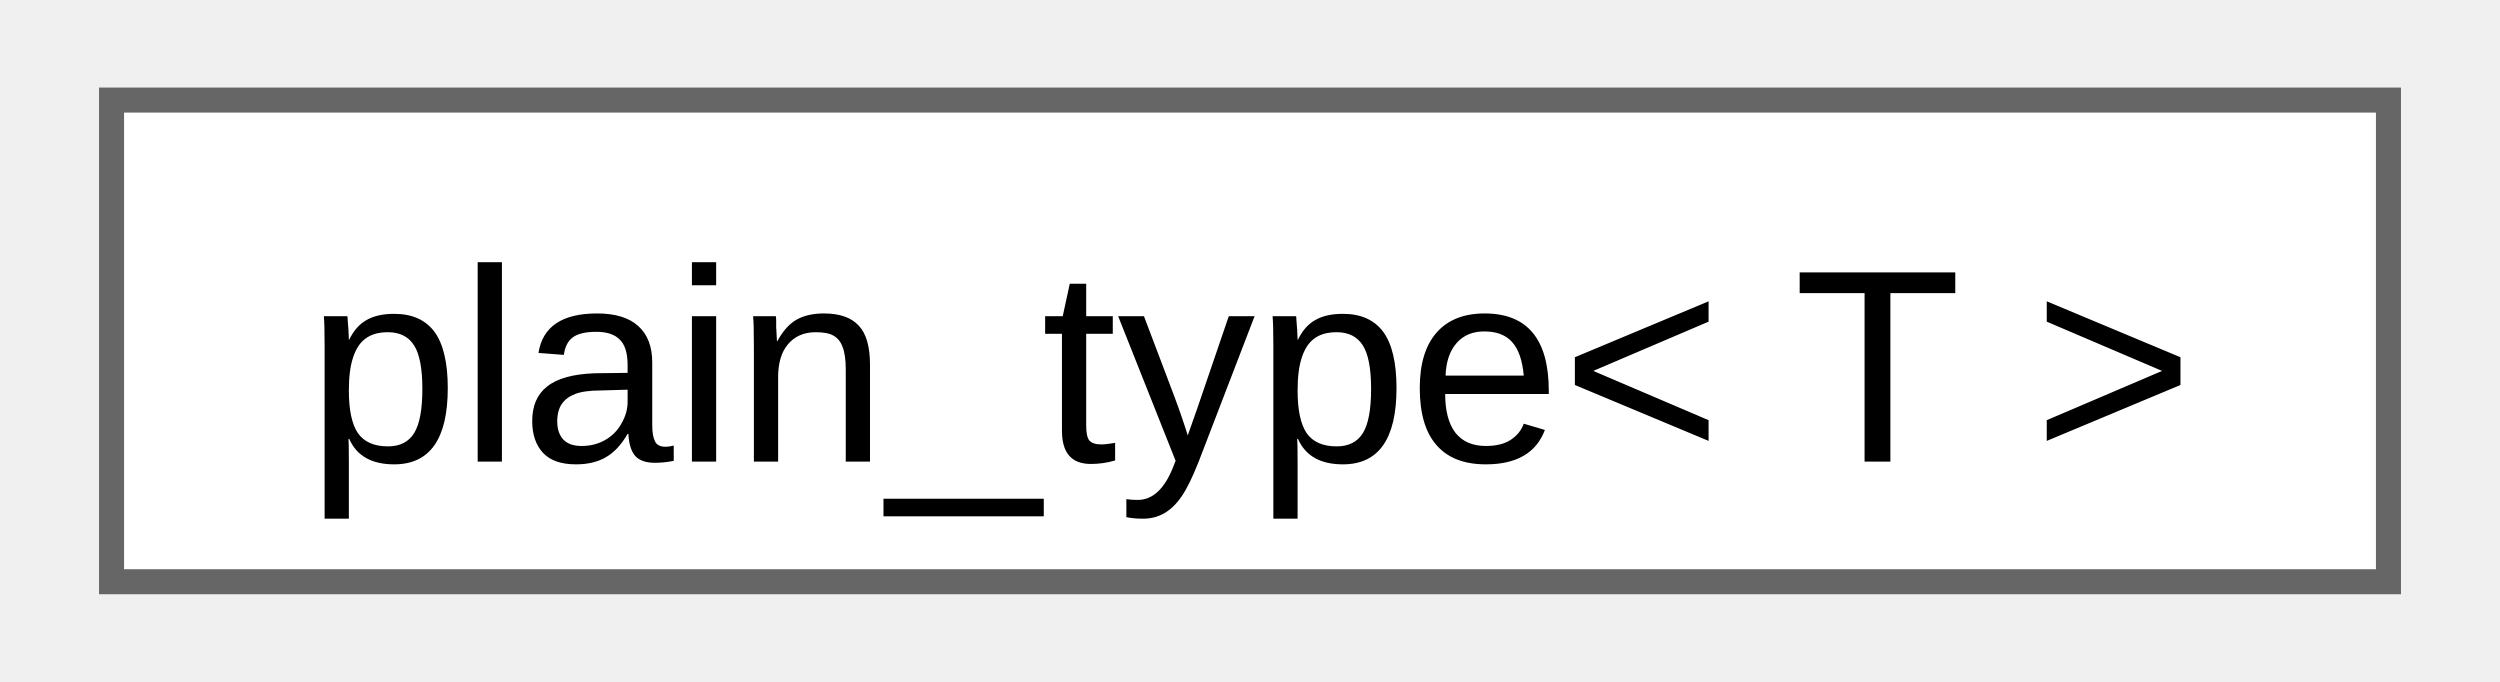
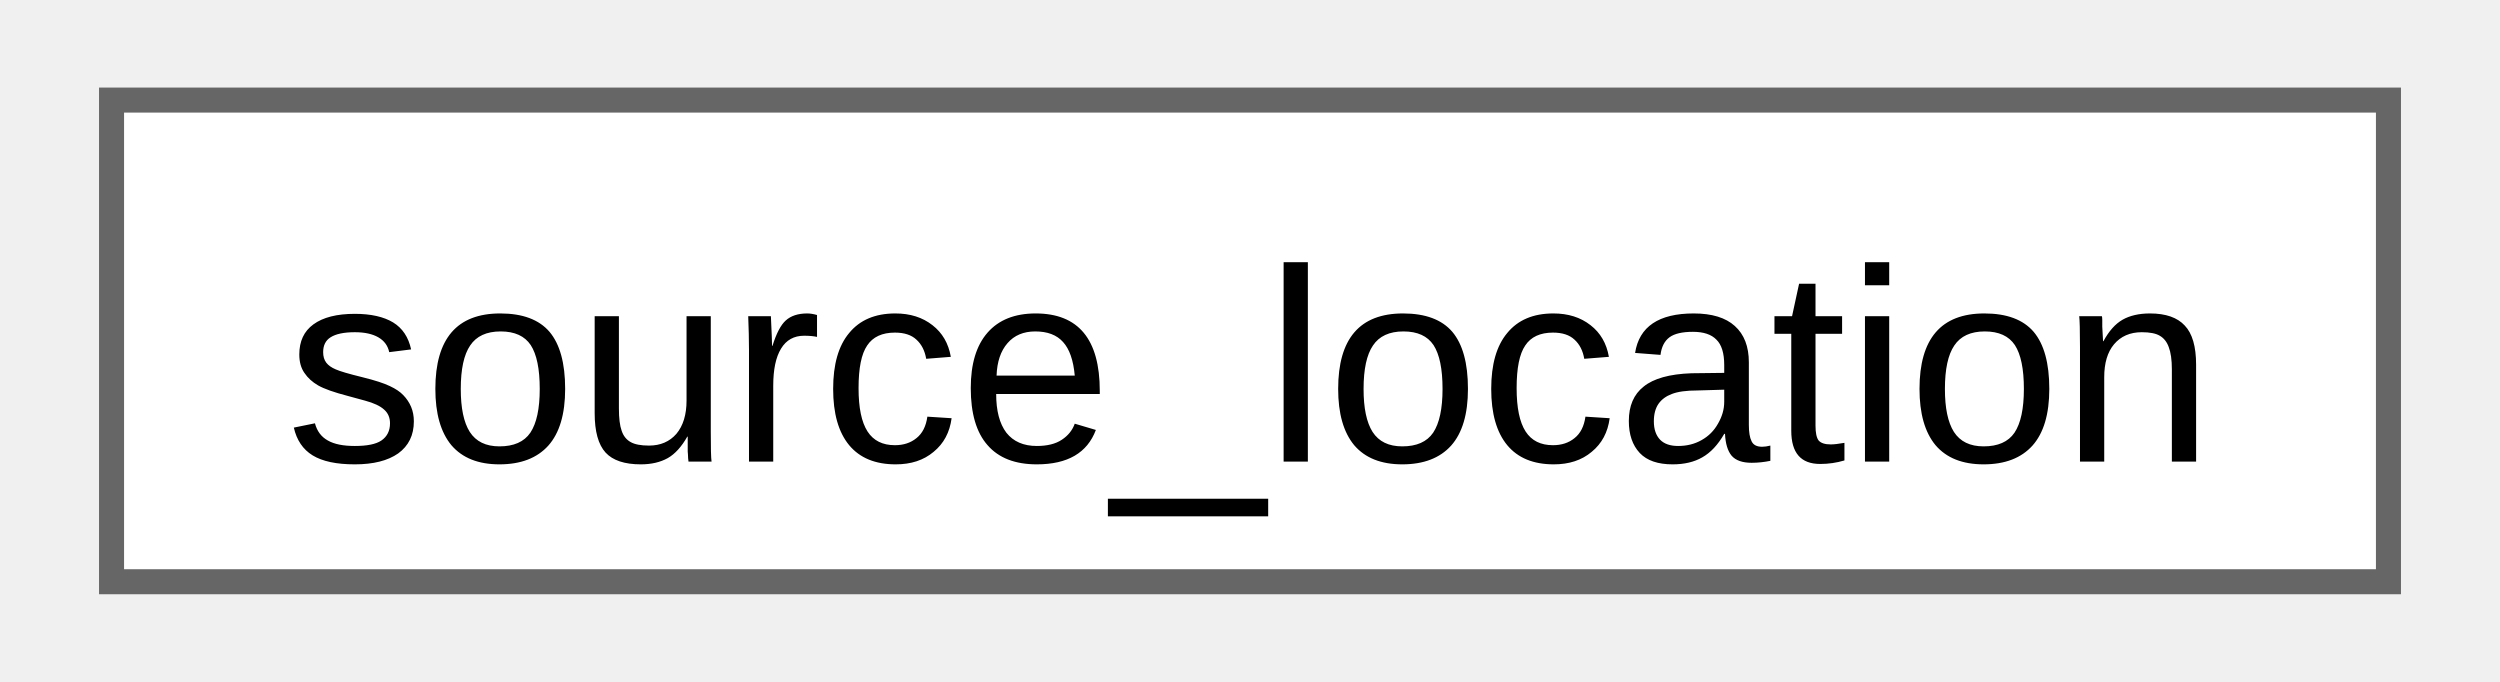
<svg xmlns="http://www.w3.org/2000/svg" xmlns:xlink="http://www.w3.org/1999/xlink" width="99pt" height="27pt" viewBox="0.00 0.00 99.00 27.25">
  <g id="graph0" class="graph" transform="scale(1 1) rotate(0) translate(4 23.25)">
    <g id="Node000000" class="node">
      <g id="a_Node000000">
-         <a xlink:href="d3/d05/namespacefloppy.html#d8/d14/structfloppy_1_1plain__type" target="_top" xlink:title="Remove all cv qualifiers, references and pointers from a type.">
+         <a xlink:href="d5/d44/structfloppy_1_1source__location.html" target="_top" xlink:title="Provides information about the location of the current source file.">
          <polygon fill="white" stroke="#666666" points="91,-19.25 0,-19.25 0,0 91,0 91,-19.25" />
-           <text text-anchor="middle" x="45.5" y="-4.8" font-family="Arial" font-size="11.00">plain_type&lt; T &gt;</text>
+           <text text-anchor="middle" x="45.5" y="-4.8" font-family="Arial" font-size="11.00">source_location</text>
        </a>
      </g>
    </g>
  </g>
</svg>
